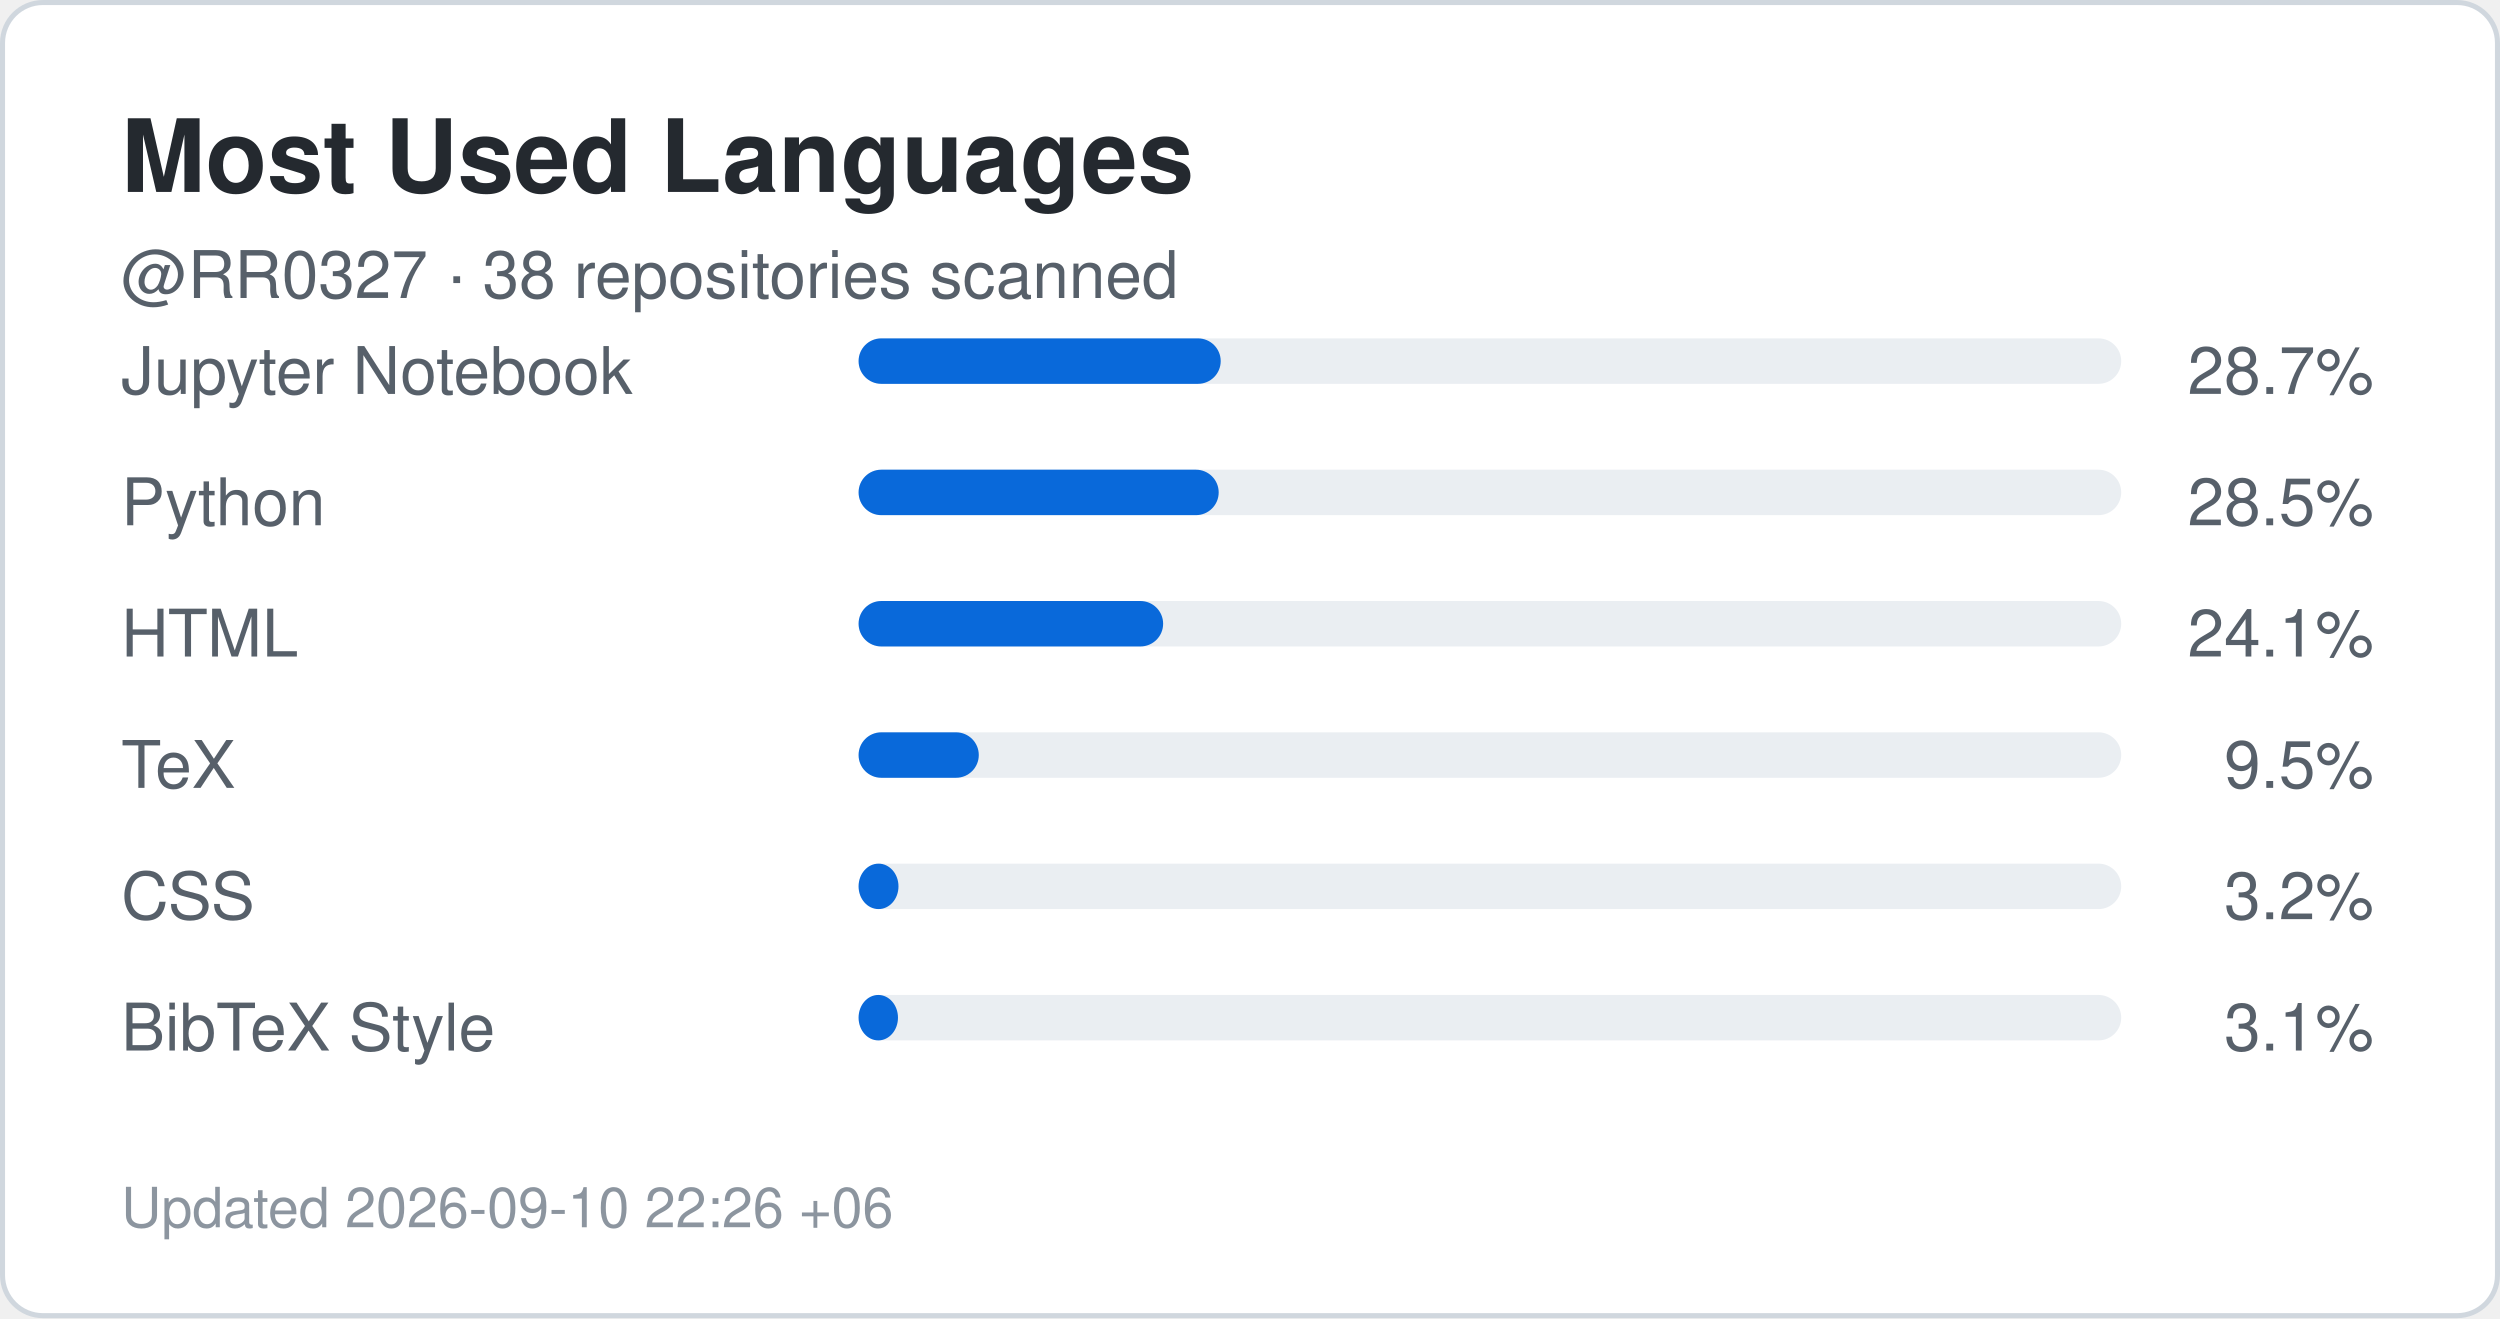
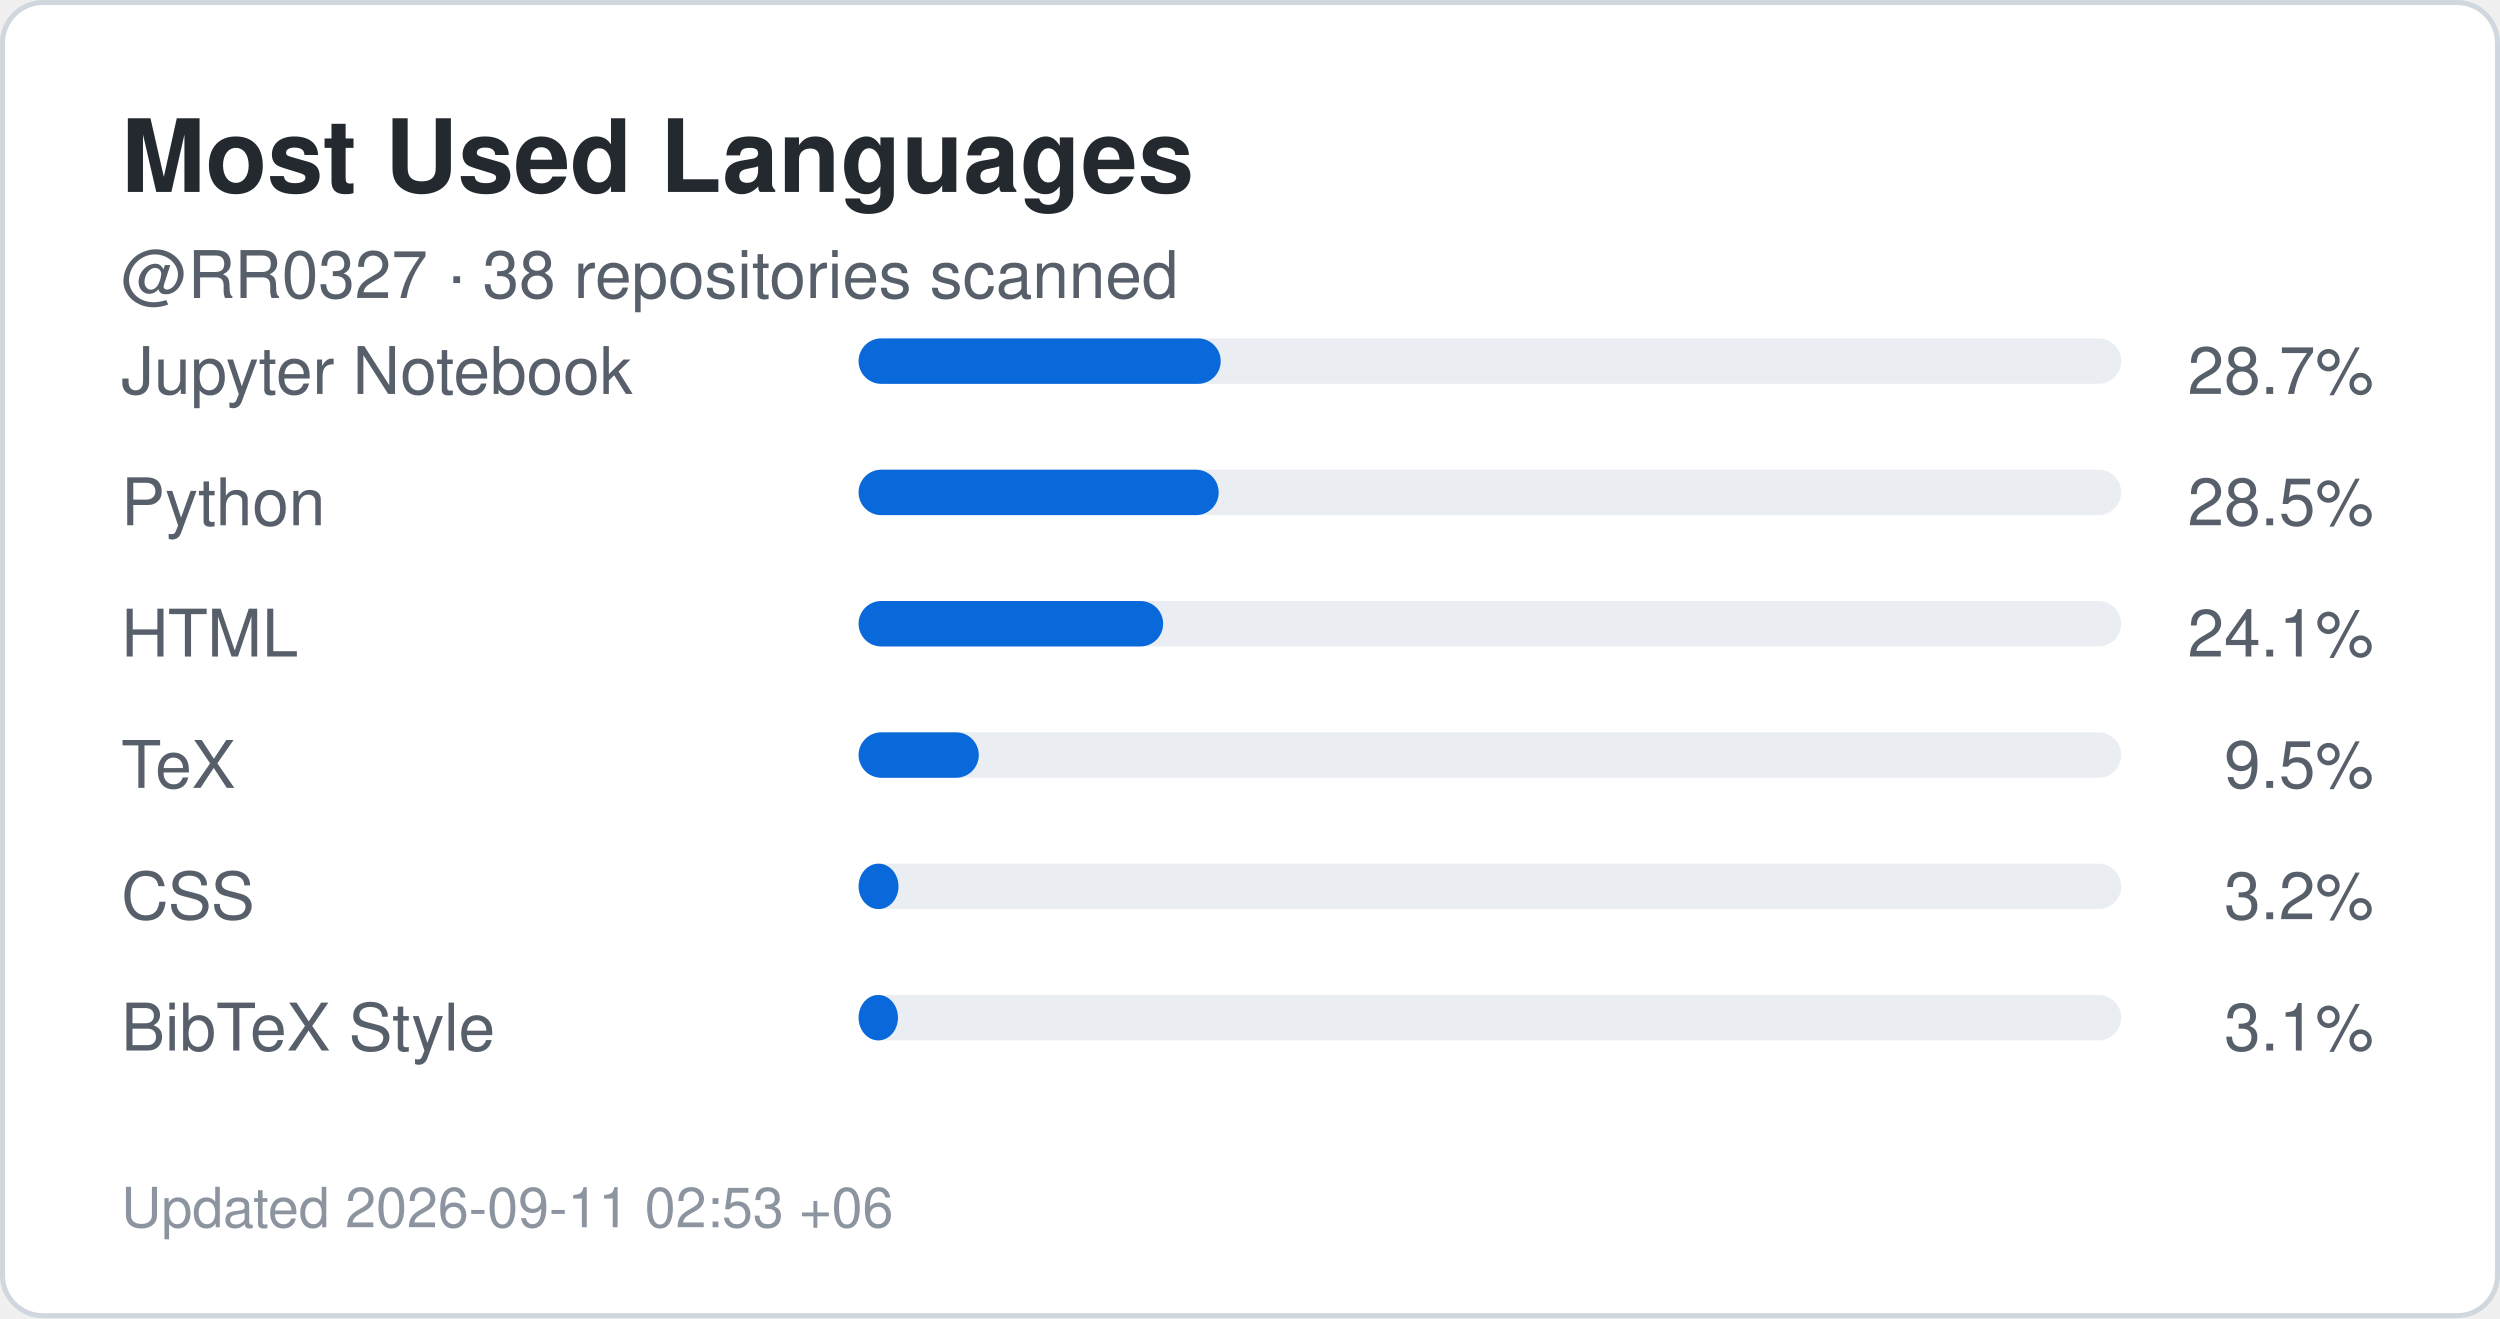
<svg xmlns="http://www.w3.org/2000/svg" width="495" height="261" viewBox="0 0 495 261" role="img" aria-label="Top languages for RR0327">
  <rect x="0.5" y="0.5" width="494" height="260" rx="8" fill="#ffffff" stroke="#d0d7de" />
  <style>
    .title {
      font: 700 20px -apple-system,BlinkMacSystemFont,"Segoe UI",Helvetica,Arial,sans-serif;
      fill: #24292f;
    }
    .label {
      font: 500 13px -apple-system,BlinkMacSystemFont,"Segoe UI",Helvetica,Arial,sans-serif;
      fill: #57606a;
    }
    .value {
      font: 700 22px -apple-system,BlinkMacSystemFont,"Segoe UI",Helvetica,Arial,sans-serif;
      fill: #0969da;
    }
    .small {
      font: 400 11px -apple-system,BlinkMacSystemFont,"Segoe UI",Helvetica,Arial,sans-serif;
      fill: #8c959f;
    }
  </style>
  <text x="24" y="38" class="title">Most Used Languages</text>
  <text x="24" y="59" class="label">
    @RR0327 · 38 repositories scanned
  </text>
  <text x="24" y="78" class="label">Jupyter Notebook</text>
  <rect x="170" y="67" width="250" height="9" rx="4.5" fill="#eaeef2" />
  <rect x="170" y="67" width="71.7" height="9" rx="4.5" fill="#0969da" />
  <text x="470" y="78" text-anchor="end" class="label">
    28.7%
  </text>
  <text x="24" y="104" class="label">Python</text>
  <rect x="170" y="93" width="250" height="9" rx="4.5" fill="#eaeef2" />
  <rect x="170" y="93" width="71.3" height="9" rx="4.5" fill="#0969da" />
  <text x="470" y="104" text-anchor="end" class="label">
    28.5%
  </text>
  <text x="24" y="130" class="label">HTML</text>
  <rect x="170" y="119" width="250" height="9" rx="4.5" fill="#eaeef2" />
  <rect x="170" y="119" width="60.3" height="9" rx="4.5" fill="#0969da" />
  <text x="470" y="130" text-anchor="end" class="label">
    24.1%
  </text>
  <text x="24" y="156" class="label">TeX</text>
  <rect x="170" y="145" width="250" height="9" rx="4.5" fill="#eaeef2" />
  <rect x="170" y="145" width="23.8" height="9" rx="4.5" fill="#0969da" />
  <text x="470" y="156" text-anchor="end" class="label">
    9.5%
  </text>
  <text x="24" y="182" class="label">CSS</text>
  <rect x="170" y="171" width="250" height="9" rx="4.5" fill="#eaeef2" />
  <rect x="170" y="171" width="7.9" height="9" rx="4.5" fill="#0969da" />
  <text x="470" y="182" text-anchor="end" class="label">
    3.2%
  </text>
  <text x="24" y="208" class="label">BibTeX Style</text>
  <rect x="170" y="197" width="250" height="9" rx="4.5" fill="#eaeef2" />
  <rect x="170" y="197" width="7.8" height="9" rx="4.5" fill="#0969da" />
  <text x="470" y="208" text-anchor="end" class="label">
    3.1%
  </text>
  <text x="24" y="243" class="small">
-     Updated 2026-09-10 22:26 +06
+     Updated 2026-09-11 02:53 +06
  </text>
</svg>
